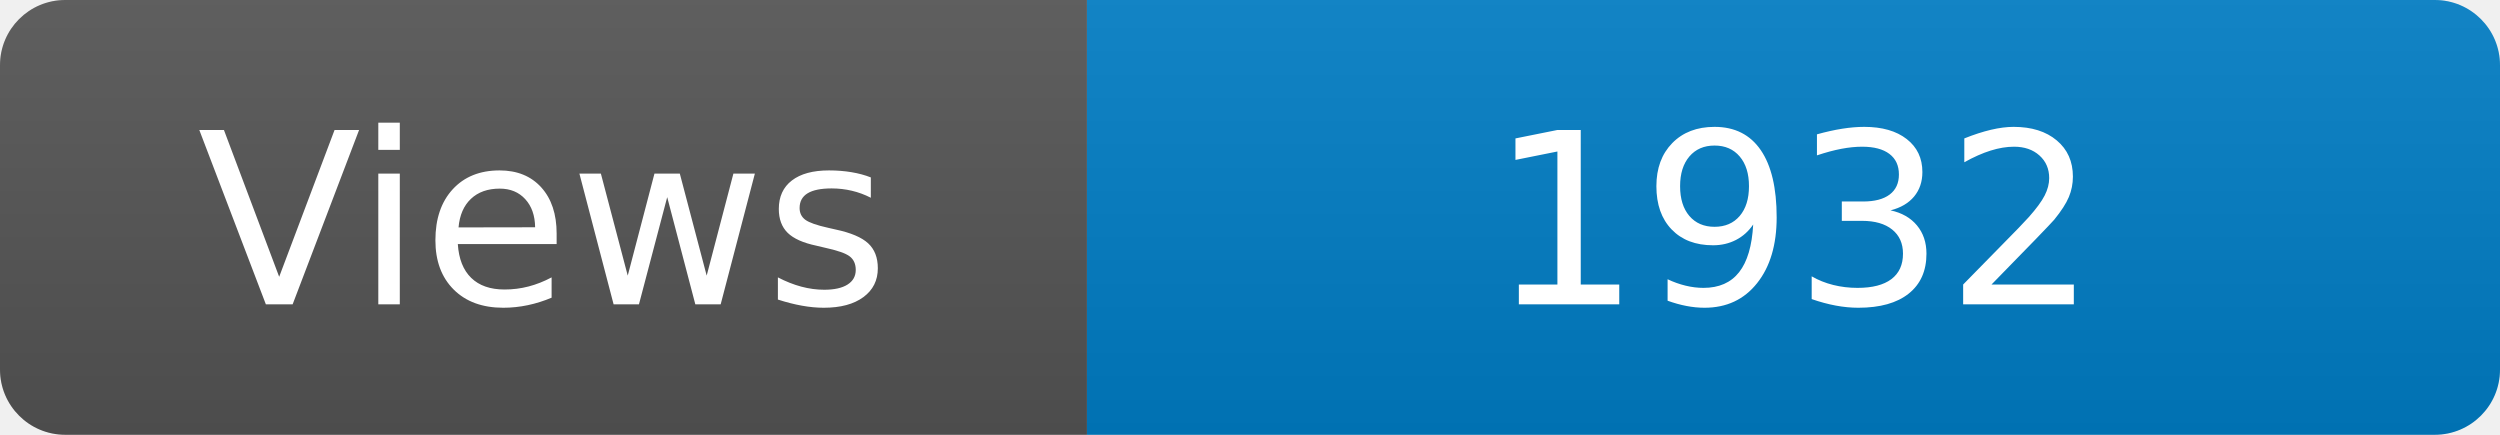
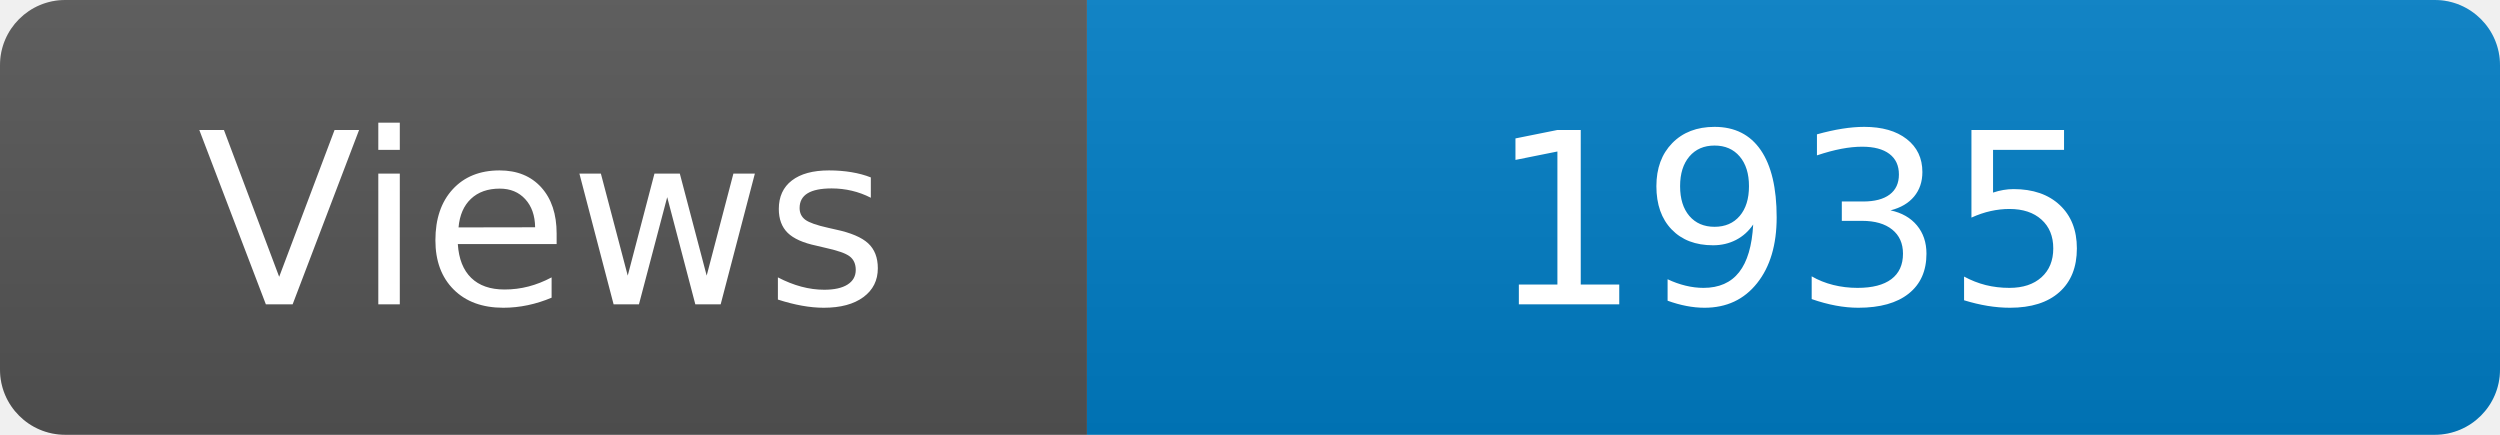
<svg xmlns="http://www.w3.org/2000/svg" width="115" height="20" role="img" aria-label="Maintained?: yes">
  <linearGradient id="s" x2="0" y2="100%">
    <stop offset="0" stop-color="#bbb" stop-opacity=".1" />
    <stop offset="1" stop-opacity=".1" />
  </linearGradient>
  <clipPath id="r">
    <rect width="115" height="20" rx="3" fill="#fff" />
  </clipPath>
  <g clip-path="url(#r)">
    <rect width="50" height="20" fill="#555" />
    <rect x="50" width="160" height="20" fill="#007ec6" />
    <rect width="115" height="20" fill="url(#s)" />
  </g>
  <g fill="#fff" text-anchor="middle" font-family="Verdana,Geneva,DejaVu Sans,sans-serif" font-size="110">
    <text x="250" y="140" transform="scale(.1)" fill="#fff">Views</text>
-     <text x="825" y="140" transform="scale(.1)" fill="#fff">1932</text>
+     <text x="825" y="140" transform="scale(.1)" fill="#fff">1935</text>
  </g>
</svg>
